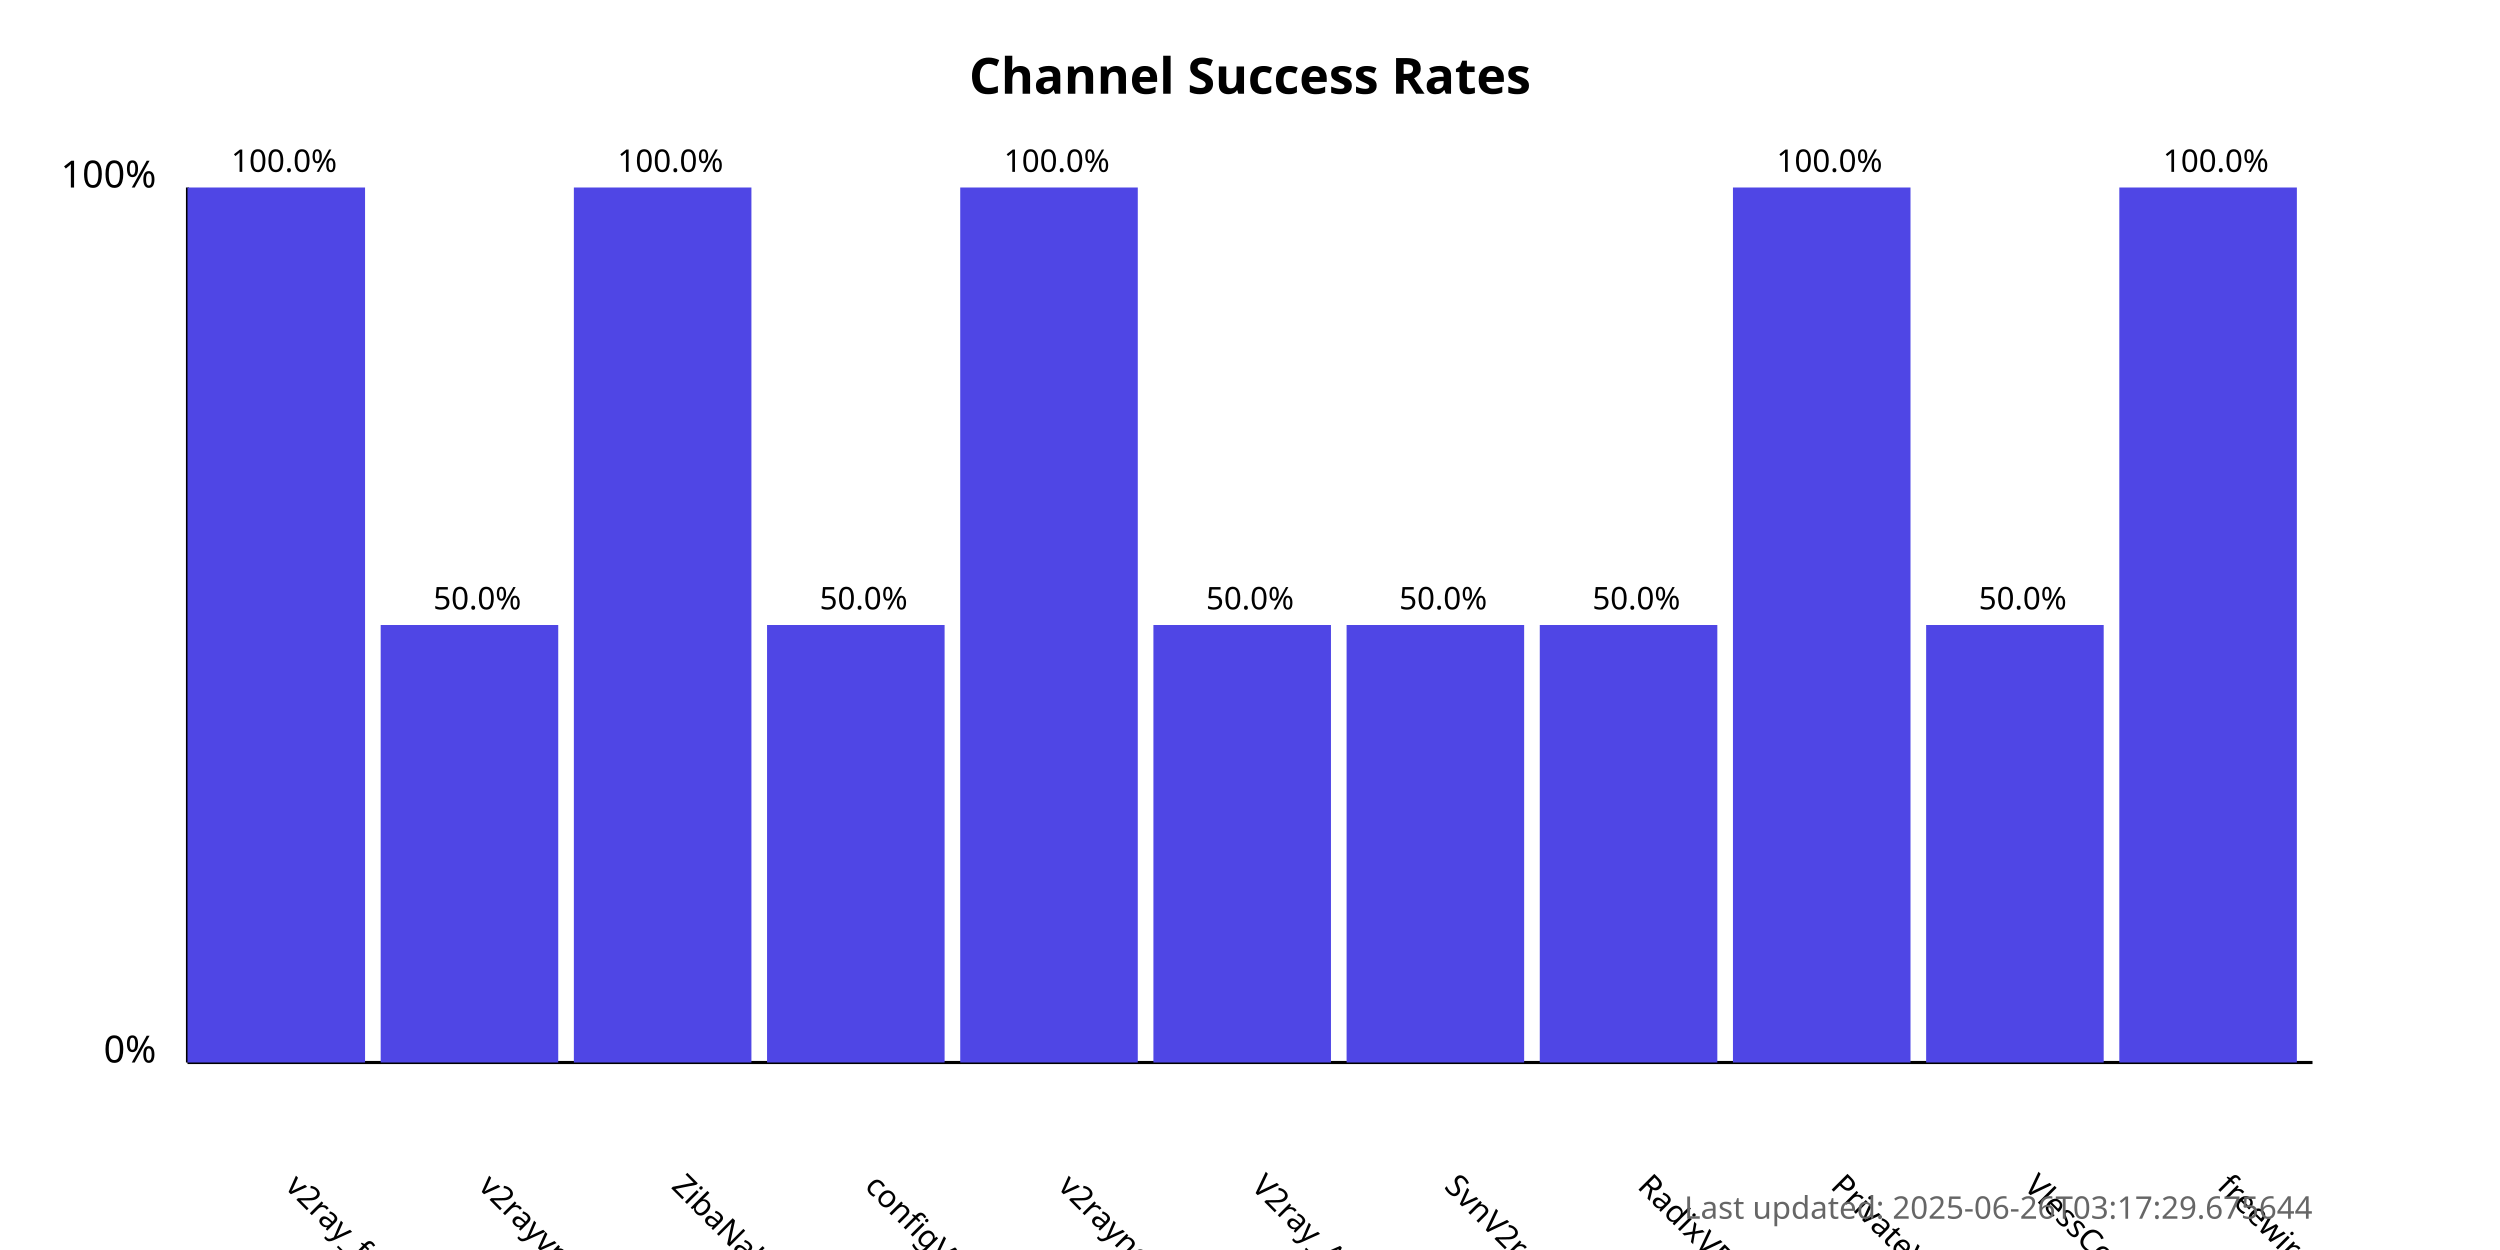
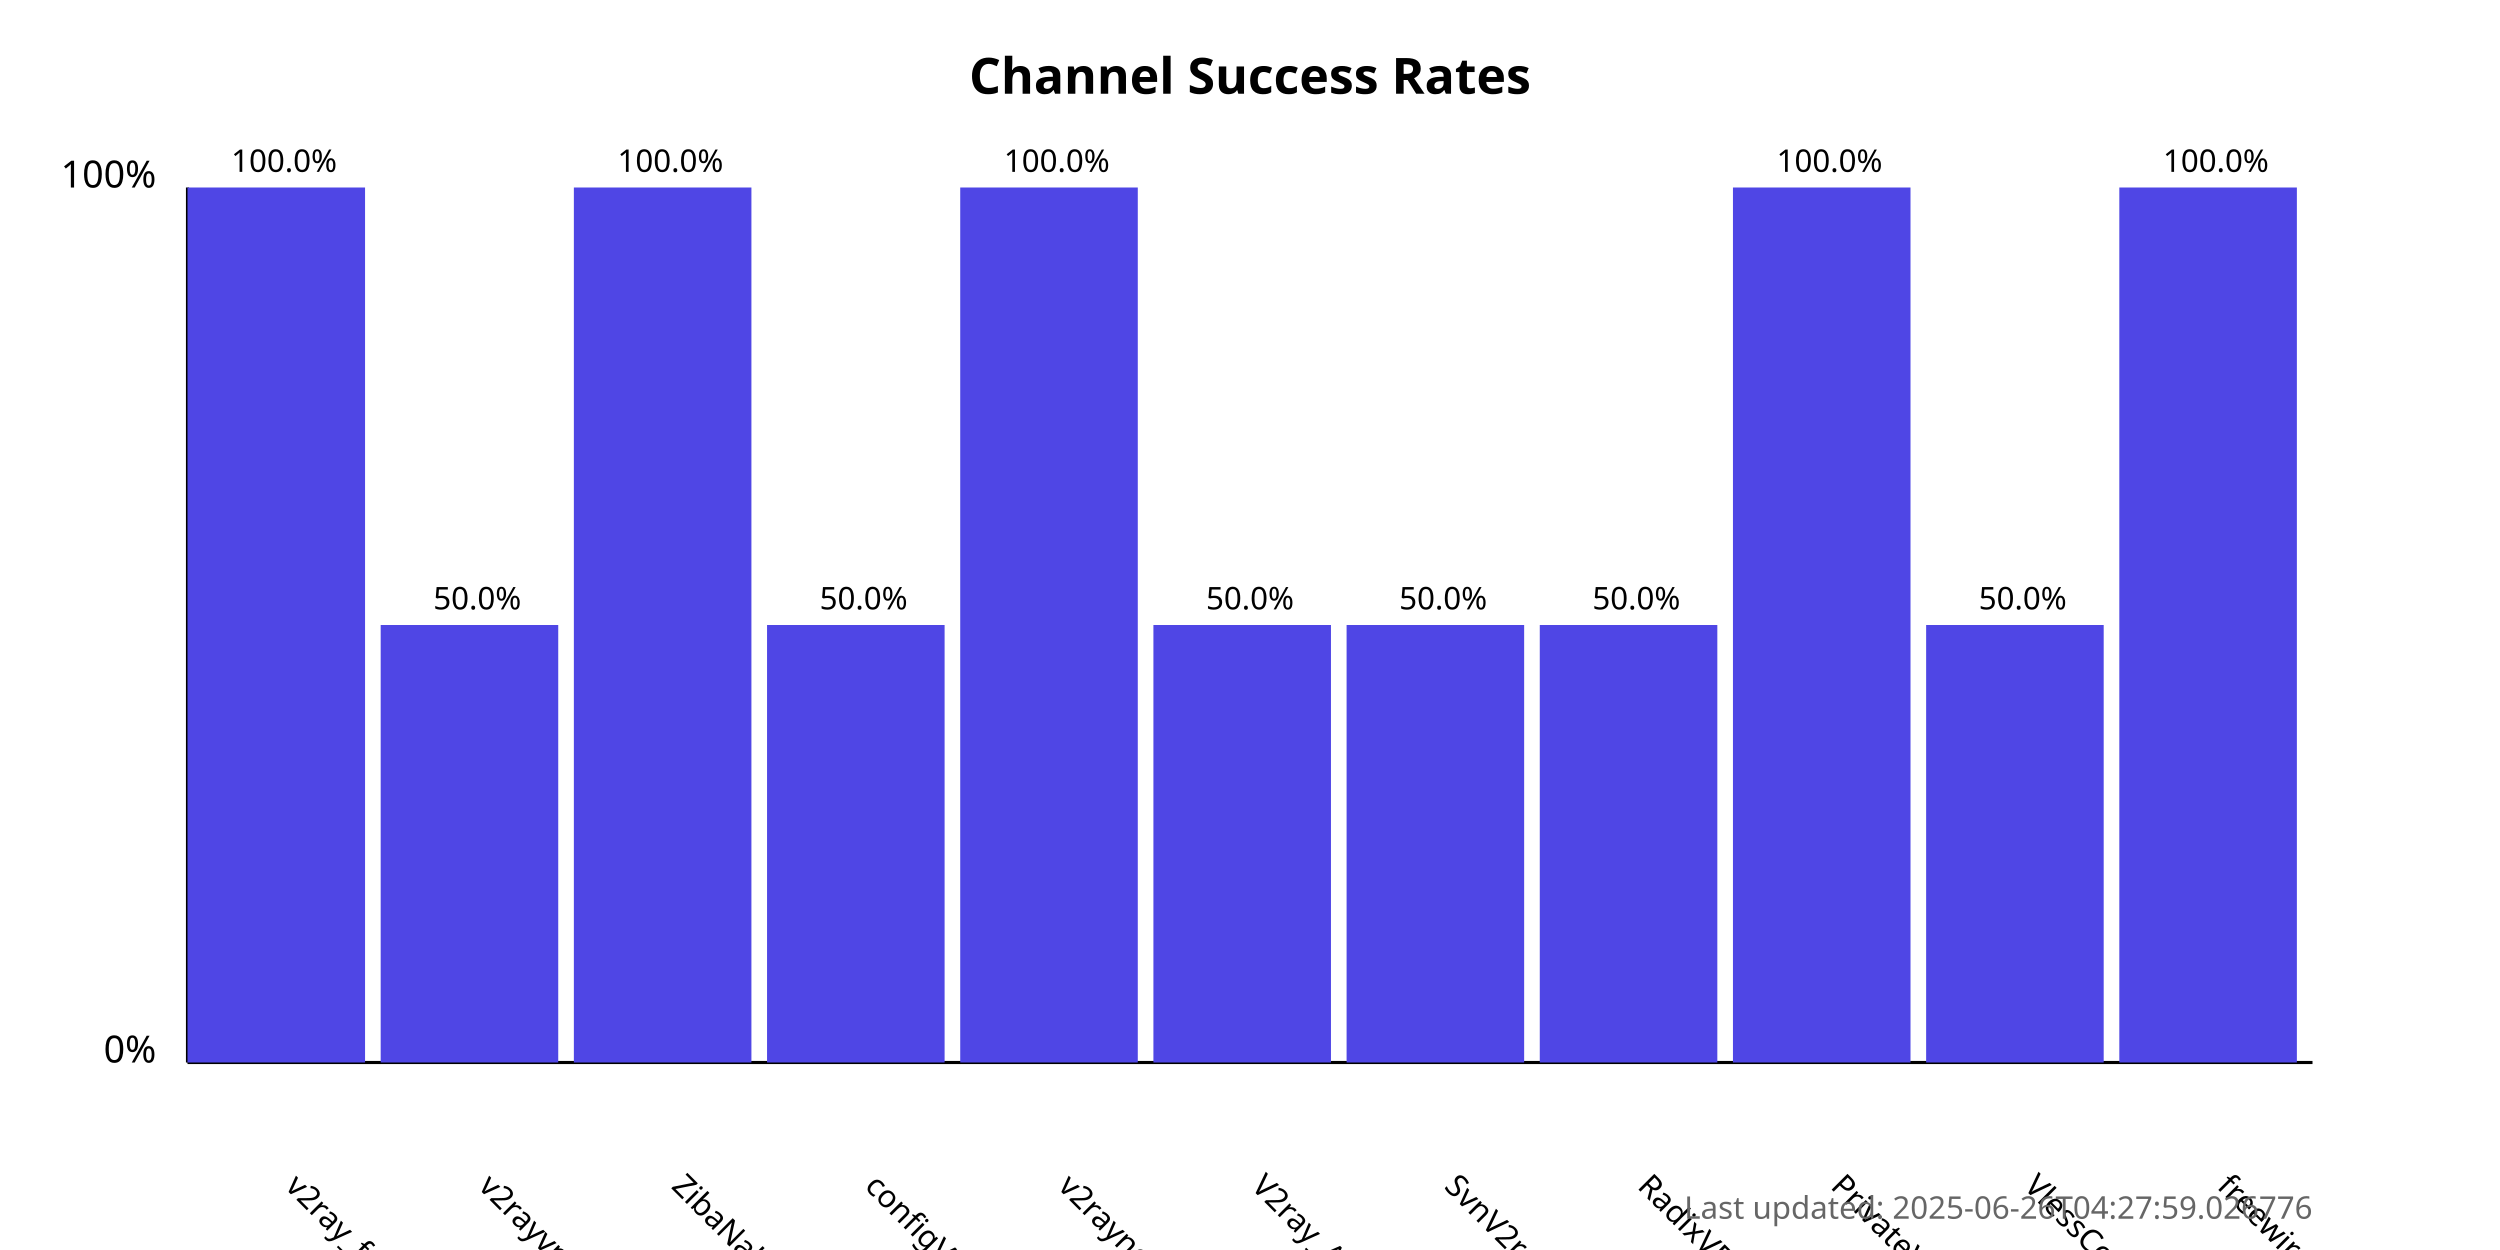
<svg xmlns="http://www.w3.org/2000/svg" width="800" height="400">
  <style>
            .chart-title { font: bold 16px sans-serif; }
            .axis-label { font: 12px sans-serif; }
            .tick-label { font: 10px sans-serif; }
            .bar { fill: #4f46e5; }
            .bar:hover { fill: #6366f1; }
            .timestamp { font: 10px sans-serif; fill: #666; }
        </style>
  <text x="400.0" y="30" text-anchor="middle" class="chart-title">
            Channel Success Rates
        </text>
  <line x1="60" y1="340" x2="60" y2="60" stroke="black" stroke-width="1" />
  <line x1="60" y1="340" x2="740" y2="340" stroke="black" stroke-width="1" />
  <text x="50" y="340" text-anchor="end" class="axis-label">0%</text>
  <text x="50" y="60" text-anchor="end" class="axis-label">100%</text>
  <g>
    <rect x="60" y="60.0" width="56.818" height="280.0" class="bar" />
    <text x="90.909" y="380" transform="rotate(45, 90.90909, 380)" text-anchor="start" class="tick-label">
                v2ray_free_conf
            </text>
    <text x="90.909" y="55.0" text-anchor="middle" class="tick-label">
                100.0%
            </text>
  </g>
  <g>
    <rect x="121.818" y="200.0" width="56.818" height="140.0" class="bar" />
    <text x="152.727" y="380" transform="rotate(45, 152.7273, 380)" text-anchor="start" class="tick-label">
                v2rayvpno
            </text>
    <text x="152.727" y="195.0" text-anchor="middle" class="tick-label">
                50.0%
            </text>
  </g>
  <g>
    <rect x="183.636" y="60.0" width="56.818" height="280.0" class="bar" />
    <text x="214.545" y="380" transform="rotate(45, 214.5455, 380)" text-anchor="start" class="tick-label">
                ZibaNabz
            </text>
    <text x="214.545" y="55.0" text-anchor="middle" class="tick-label">
                100.0%
            </text>
  </g>
  <g>
    <rect x="245.455" y="200.0" width="56.818" height="140.0" class="bar" />
    <text x="276.364" y="380" transform="rotate(45, 276.3636, 380)" text-anchor="start" class="tick-label">
                configV2rayForFree
            </text>
    <text x="276.364" y="195.0" text-anchor="middle" class="tick-label">
                50.0%
            </text>
  </g>
  <g>
    <rect x="307.273" y="60.0" width="56.818" height="280.0" class="bar" />
    <text x="338.182" y="380" transform="rotate(45, 338.1818, 380)" text-anchor="start" class="tick-label">
                v2rayngvpn
            </text>
    <text x="338.182" y="55.0" text-anchor="middle" class="tick-label">
                100.0%
            </text>
  </g>
  <g>
    <rect x="369.091" y="200.0" width="56.818" height="140.0" class="bar" />
    <text x="400.0" y="380" transform="rotate(45, 400.0, 380)" text-anchor="start" class="tick-label">
                V2ray_Alpha
            </text>
    <text x="400.0" y="195.0" text-anchor="middle" class="tick-label">
                50.0%
            </text>
  </g>
  <g>
    <rect x="430.909" y="200.0" width="56.818" height="140.0" class="bar" />
    <text x="461.818" y="380" transform="rotate(45, 461.8182, 380)" text-anchor="start" class="tick-label">
                SvnV2ray
            </text>
    <text x="461.818" y="195.0" text-anchor="middle" class="tick-label">
                50.0%
            </text>
  </g>
  <g>
    <rect x="492.727" y="200.0" width="56.818" height="140.0" class="bar" />
    <text x="523.636" y="380" transform="rotate(45, 523.6364, 380)" text-anchor="start" class="tick-label">
                RadixVPN
            </text>
    <text x="523.636" y="195.0" text-anchor="middle" class="tick-label">
                50.0%
            </text>
  </g>
  <g>
    <rect x="554.545" y="60.0" width="56.818" height="280.0" class="bar" />
    <text x="585.455" y="380" transform="rotate(45, 585.4545, 380)" text-anchor="start" class="tick-label">
                PrivateVPNs
            </text>
    <text x="585.455" y="55.0" text-anchor="middle" class="tick-label">
                100.0%
            </text>
  </g>
  <g>
    <rect x="616.364" y="200.0" width="56.818" height="140.0" class="bar" />
    <text x="647.273" y="380" transform="rotate(45, 647.2727, 380)" text-anchor="start" class="tick-label">
                VlessConfig
            </text>
    <text x="647.273" y="195.0" text-anchor="middle" class="tick-label">
                50.0%
            </text>
  </g>
  <g>
    <rect x="678.182" y="60.0" width="56.818" height="280.0" class="bar" />
    <text x="709.091" y="380" transform="rotate(45, 709.0909, 380)" text-anchor="start" class="tick-label">
                freewireguard
            </text>
    <text x="709.091" y="55.0" text-anchor="middle" class="tick-label">
                100.0%
            </text>
  </g>
  <text x="740" y="390" text-anchor="end" class="timestamp">
-             Last updated: 2025-06-26T03:17:29.675644
+             Last updated: 2025-06-26T04:27:59.026776
        </text>
</svg>
